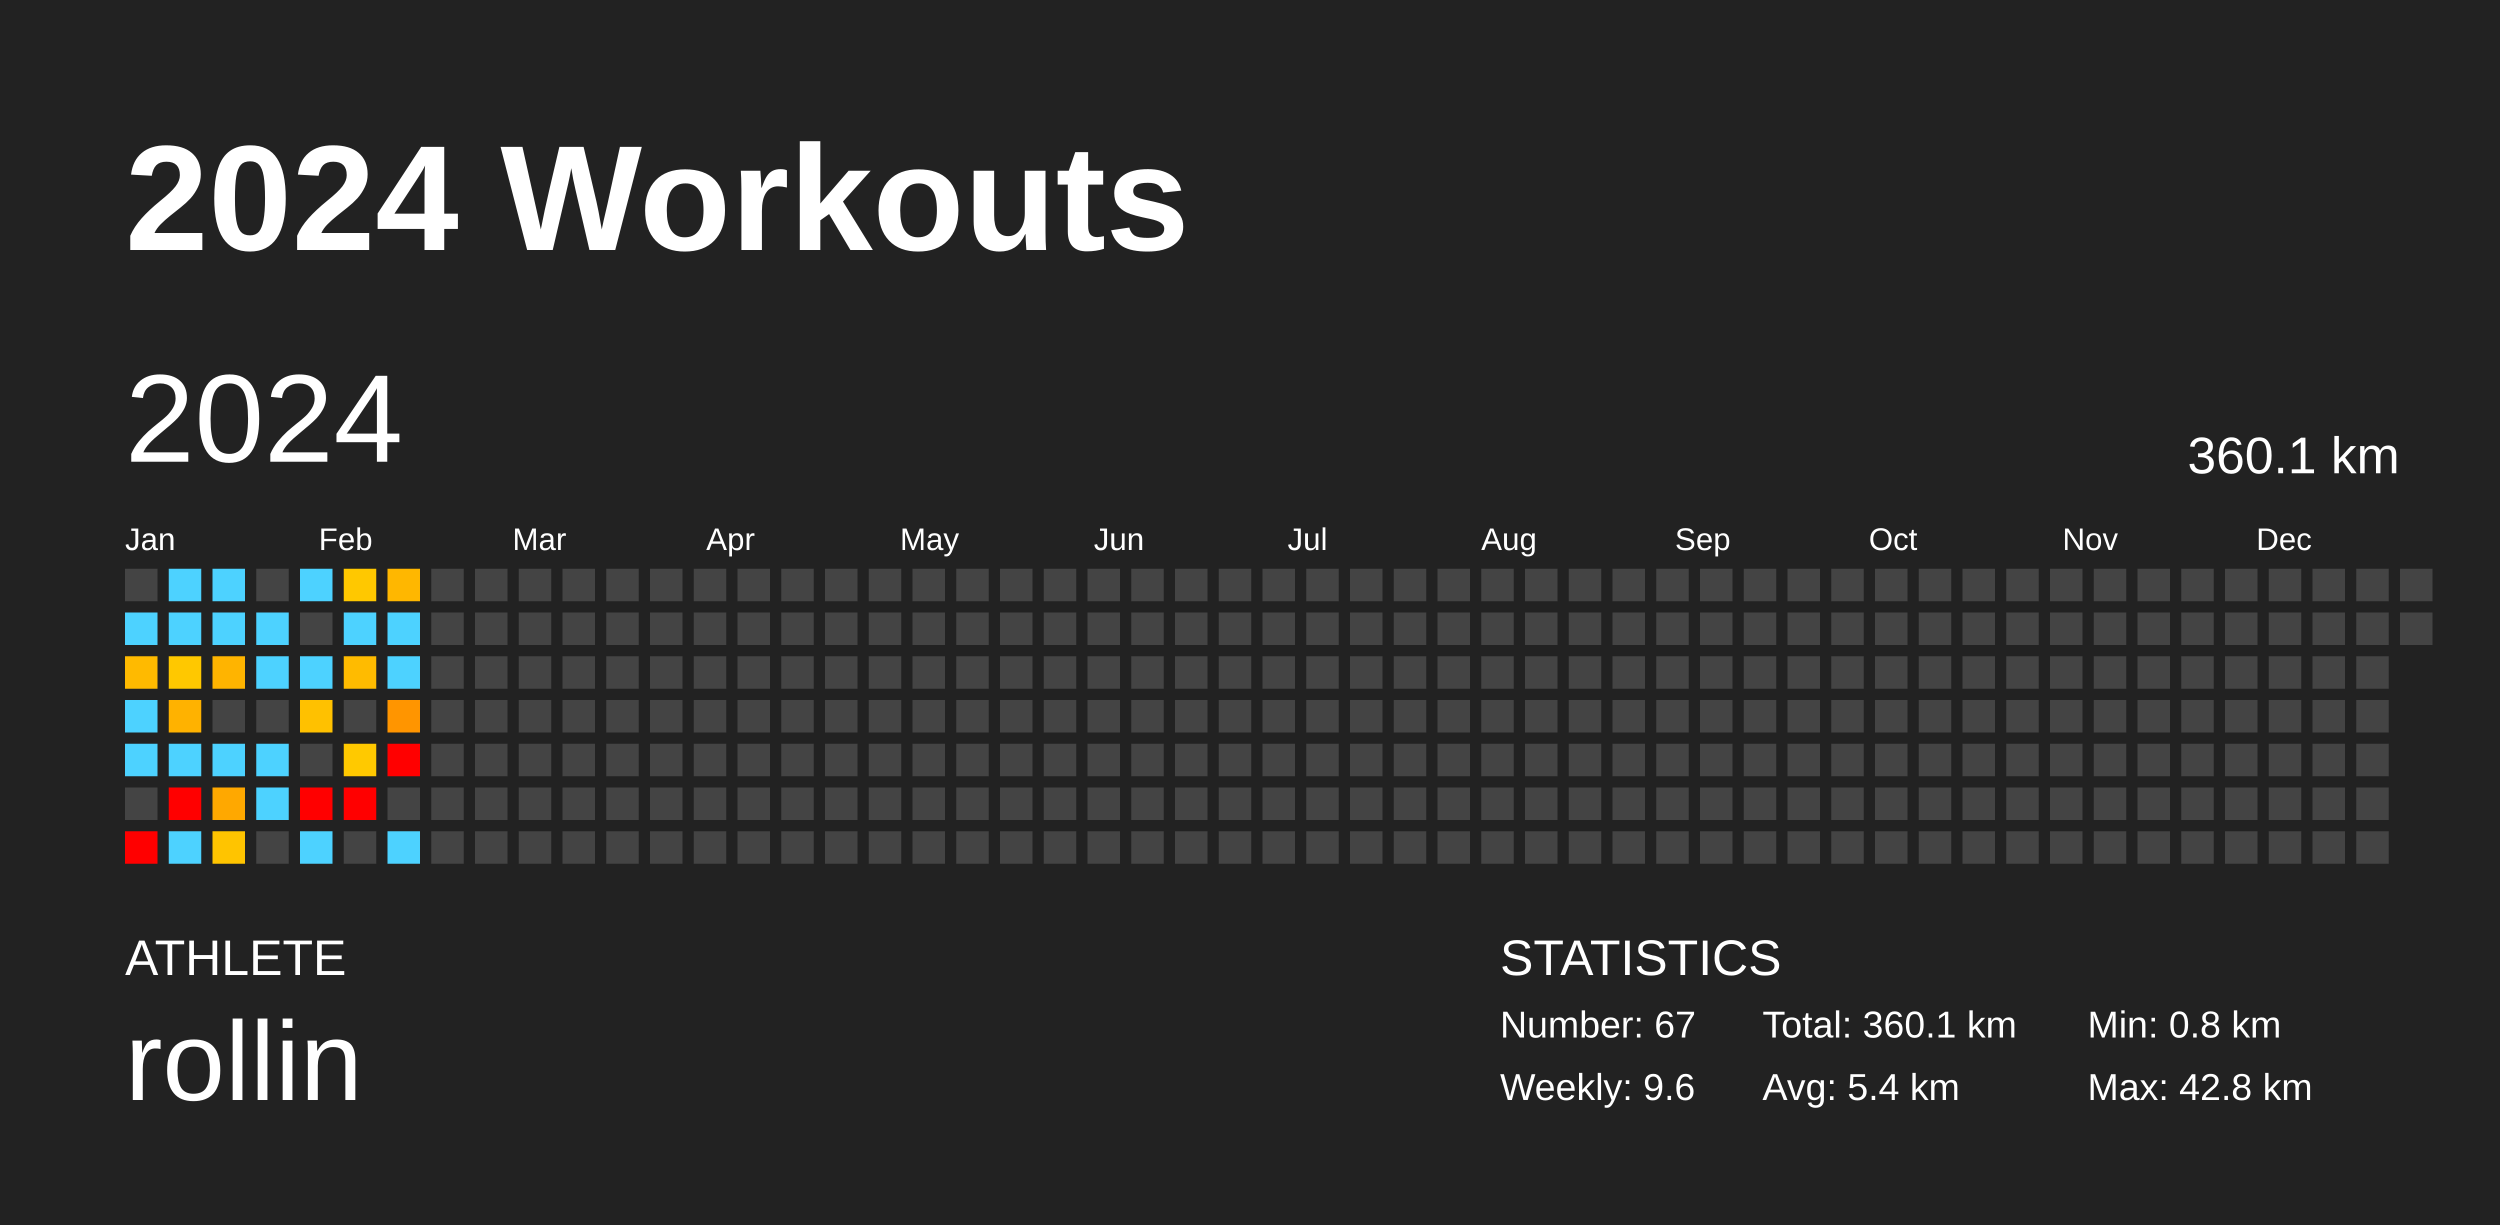
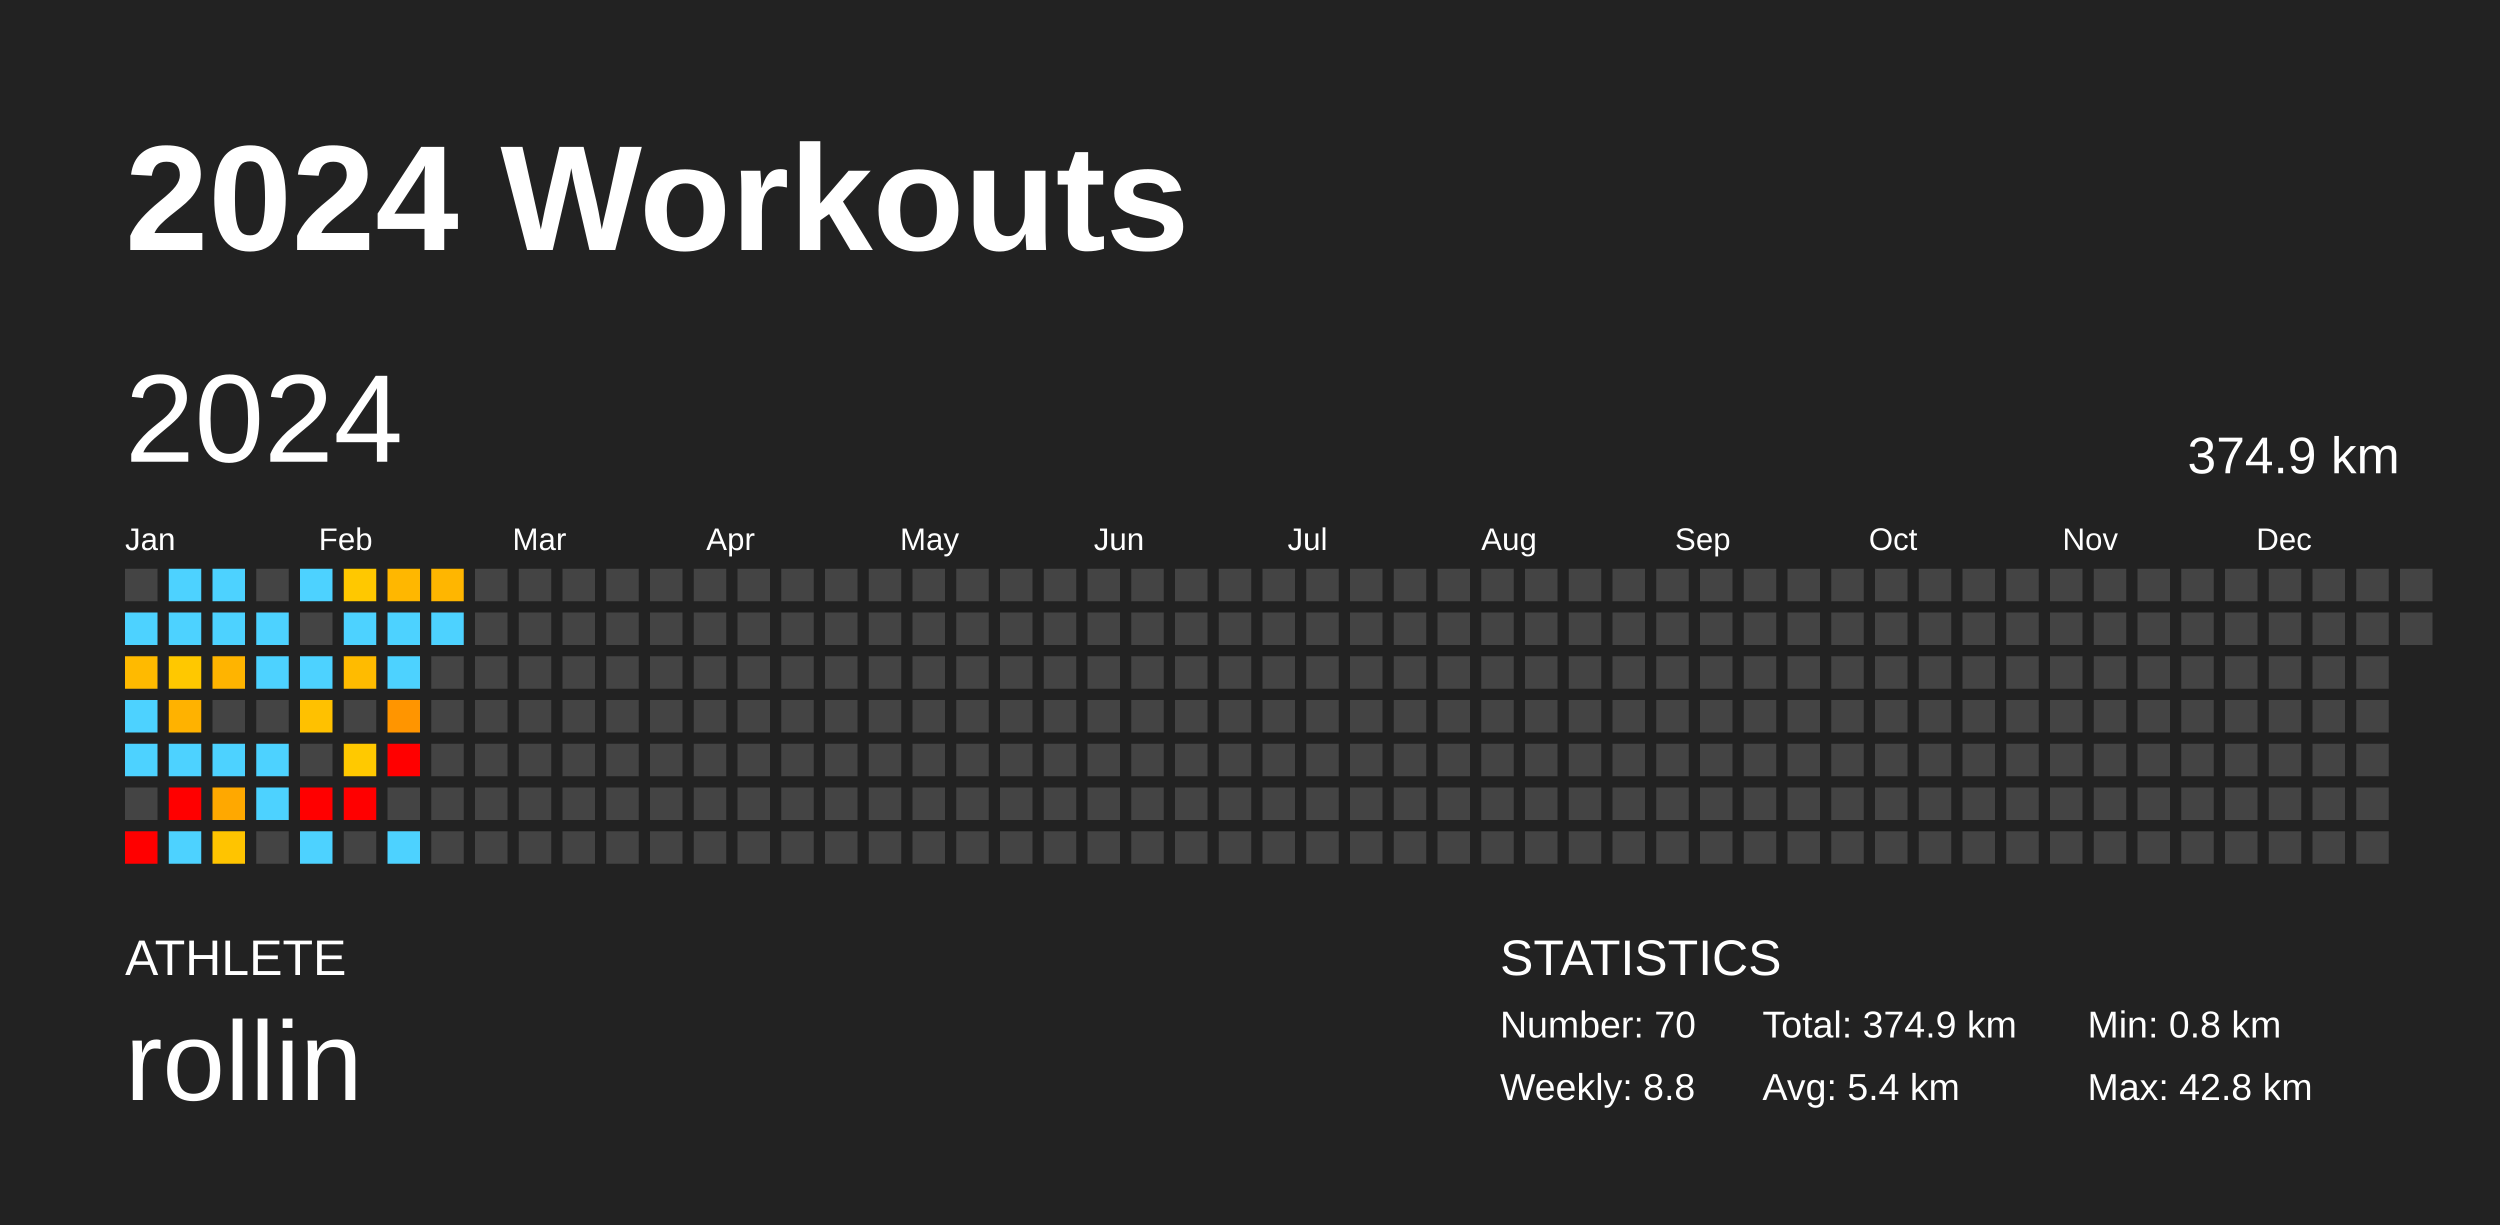
<svg xmlns="http://www.w3.org/2000/svg" baseProfile="full" height="98mm" version="1.1" viewBox="0,0,200,98" width="200mm">
  <defs />
  <rect fill="#222222" height="98" width="200" x="0" y="0" />
  <text fill="#FFFFFF" style="font-size:12px; font-family:Arial; font-weight:bold;" x="10" y="20">2024 Workouts</text>
  <text fill="#FFFFFF" style="font-size:4px; font-family:Arial" x="10" y="78">ATHLETE</text>
  <text fill="#FFFFFF" style="font-size:9px; font-family:Arial" x="10" y="88">rollin</text>
  <text fill="#FFFFFF" style="font-size:4px; font-family:Arial" x="120" y="78">STATISTICS</text>
-   <text fill="#FFFFFF" style="font-size:3px; font-family:Arial" x="120" y="83">Number: 67</text>
-   <text fill="#FFFFFF" style="font-size:3px; font-family:Arial" x="120" y="88">Weekly: 9.6</text>
-   <text fill="#FFFFFF" style="font-size:3px; font-family:Arial" x="141" y="83">Total: 360.1 km</text>
+   <text fill="#FFFFFF" style="font-size:3px; font-family:Arial" x="120" y="83">Number: 70</text>
+   <text fill="#FFFFFF" style="font-size:3px; font-family:Arial" x="120" y="88">Weekly: 8.8</text>
+   <text fill="#FFFFFF" style="font-size:3px; font-family:Arial" x="141" y="83">Total: 374.9 km</text>
  <text fill="#FFFFFF" style="font-size:3px; font-family:Arial" x="141" y="88">Avg: 5.4 km</text>
  <text fill="#FFFFFF" style="font-size:3px; font-family:Arial" x="167" y="83">Min: 0.8 km</text>
  <text fill="#FFFFFF" style="font-size:3px; font-family:Arial" x="167" y="88">Max: 42.8 km</text>
  <text dominant-baseline="hanging" fill="#FFFFFF" style="font-size:10.0px; font-family:Arial;" x="10" y="30">2024</text>
-   <text dominant-baseline="hanging" fill="#FFFFFF" style="font-size:4.125px; font-family:Arial;" x="175" y="35">360.1 km</text>
+   <text dominant-baseline="hanging" fill="#FFFFFF" style="font-size:4.125px; font-family:Arial;" x="175" y="35">374.9 km</text>
  <text fill="#FFFFFF" style="font-size:2.5px; font-family:Arial" x="10.0" y="44">Jan</text>
  <text fill="#FFFFFF" style="font-size:2.5px; font-family:Arial" x="25.5" y="44">Feb</text>
  <text fill="#FFFFFF" style="font-size:2.5px; font-family:Arial" x="41.0" y="44">Mar</text>
  <text fill="#FFFFFF" style="font-size:2.5px; font-family:Arial" x="56.5" y="44">Apr</text>
  <text fill="#FFFFFF" style="font-size:2.5px; font-family:Arial" x="72.0" y="44">May</text>
  <text fill="#FFFFFF" style="font-size:2.5px; font-family:Arial" x="87.5" y="44">Jun</text>
  <text fill="#FFFFFF" style="font-size:2.5px; font-family:Arial" x="103.0" y="44">Jul</text>
  <text fill="#FFFFFF" style="font-size:2.5px; font-family:Arial" x="118.5" y="44">Aug</text>
  <text fill="#FFFFFF" style="font-size:2.5px; font-family:Arial" x="134.0" y="44">Sep</text>
  <text fill="#FFFFFF" style="font-size:2.5px; font-family:Arial" x="149.5" y="44">Oct</text>
  <text fill="#FFFFFF" style="font-size:2.5px; font-family:Arial" x="165.0" y="44">Nov</text>
  <text fill="#FFFFFF" style="font-size:2.5px; font-family:Arial" x="180.5" y="44">Dec</text>
  <rect fill="#444444" height="2.6" width="2.6" x="10.0" y="45.5" />
  <rect fill="#4dd2ff" height="2.6" width="2.6" x="10.0" y="49.0" />
  <rect fill="#ffba00" height="2.6" width="2.6" x="10.0" y="52.5" />
  <rect fill="#4dd2ff" height="2.6" width="2.6" x="10.0" y="56.0" />
  <rect fill="#4dd2ff" height="2.6" width="2.6" x="10.0" y="59.5" />
  <rect fill="#444444" height="2.6" width="2.6" x="10.0" y="63.0" />
  <rect fill="red" height="2.6" width="2.6" x="10.0" y="66.5" />
  <rect fill="#4dd2ff" height="2.6" width="2.6" x="13.5" y="45.5" />
  <rect fill="#4dd2ff" height="2.6" width="2.6" x="13.5" y="49.0" />
  <rect fill="#ffc800" height="2.6" width="2.6" x="13.5" y="52.5" />
  <rect fill="#ffb200" height="2.6" width="2.6" x="13.5" y="56.0" />
  <rect fill="#4dd2ff" height="2.6" width="2.6" x="13.5" y="59.5" />
  <rect fill="red" height="2.6" width="2.6" x="13.5" y="63.0" />
  <rect fill="#4dd2ff" height="2.6" width="2.6" x="13.5" y="66.5" />
  <rect fill="#4dd2ff" height="2.6" width="2.6" x="17.0" y="45.5" />
  <rect fill="#4dd2ff" height="2.6" width="2.6" x="17.0" y="49.0" />
  <rect fill="#ffb400" height="2.6" width="2.6" x="17.0" y="52.5" />
  <rect fill="#444444" height="2.6" width="2.6" x="17.0" y="56.0" />
  <rect fill="#4dd2ff" height="2.6" width="2.6" x="17.0" y="59.5" />
  <rect fill="#ffa800" height="2.6" width="2.6" x="17.0" y="63.0" />
  <rect fill="#ffc400" height="2.6" width="2.6" x="17.0" y="66.5" />
  <rect fill="#444444" height="2.6" width="2.6" x="20.5" y="45.5" />
  <rect fill="#4dd2ff" height="2.6" width="2.6" x="20.5" y="49.0" />
  <rect fill="#4dd2ff" height="2.6" width="2.6" x="20.5" y="52.5" />
  <rect fill="#444444" height="2.6" width="2.6" x="20.5" y="56.0" />
  <rect fill="#4dd2ff" height="2.6" width="2.6" x="20.5" y="59.5" />
  <rect fill="#4dd2ff" height="2.6" width="2.6" x="20.5" y="63.0" />
  <rect fill="#444444" height="2.6" width="2.6" x="20.5" y="66.5" />
  <rect fill="#4dd2ff" height="2.6" width="2.6" x="24.0" y="45.5" />
  <rect fill="#444444" height="2.6" width="2.6" x="24.0" y="49.0" />
  <rect fill="#4dd2ff" height="2.6" width="2.6" x="24.0" y="52.5" />
  <rect fill="#ffc100" height="2.6" width="2.6" x="24.0" y="56.0" />
  <rect fill="#444444" height="2.6" width="2.6" x="24.0" y="59.5" />
  <rect fill="red" height="2.6" width="2.6" x="24.0" y="63.0" />
  <rect fill="#4dd2ff" height="2.6" width="2.6" x="24.0" y="66.5" />
  <rect fill="#ffc800" height="2.6" width="2.6" x="27.5" y="45.5" />
  <rect fill="#4dd2ff" height="2.6" width="2.6" x="27.5" y="49.0" />
  <rect fill="#ffbb00" height="2.6" width="2.6" x="27.5" y="52.5" />
  <rect fill="#444444" height="2.6" width="2.6" x="27.5" y="56.0" />
  <rect fill="#ffc900" height="2.6" width="2.6" x="27.5" y="59.5" />
  <rect fill="red" height="2.6" width="2.6" x="27.5" y="63.0" />
  <rect fill="#444444" height="2.6" width="2.6" x="27.5" y="66.5" />
  <rect fill="#ffb700" height="2.6" width="2.6" x="31.0" y="45.5" />
  <rect fill="#4dd2ff" height="2.6" width="2.6" x="31.0" y="49.0" />
  <rect fill="#4dd2ff" height="2.6" width="2.6" x="31.0" y="52.5" />
  <rect fill="#ff9500" height="2.6" width="2.6" x="31.0" y="56.0" />
  <rect fill="red" height="2.6" width="2.6" x="31.0" y="59.5" />
  <rect fill="#444444" height="2.6" width="2.6" x="31.0" y="63.0" />
  <rect fill="#4dd2ff" height="2.6" width="2.6" x="31.0" y="66.5" />
-   <rect fill="#444444" height="2.6" width="2.6" x="34.5" y="45.5" />
-   <rect fill="#444444" height="2.6" width="2.6" x="34.5" y="49.0" />
+   <rect fill="#ffb600" height="2.6" width="2.6" x="34.5" y="45.5" />
+   <rect fill="#4dd2ff" height="2.6" width="2.6" x="34.5" y="49.0" />
  <rect fill="#444444" height="2.6" width="2.6" x="34.5" y="52.5" />
  <rect fill="#444444" height="2.6" width="2.6" x="34.5" y="56.0" />
  <rect fill="#444444" height="2.6" width="2.6" x="34.5" y="59.5" />
  <rect fill="#444444" height="2.6" width="2.6" x="34.5" y="63.0" />
  <rect fill="#444444" height="2.6" width="2.6" x="34.5" y="66.5" />
  <rect fill="#444444" height="2.6" width="2.6" x="38.0" y="45.5" />
  <rect fill="#444444" height="2.6" width="2.6" x="38.0" y="49.0" />
  <rect fill="#444444" height="2.6" width="2.6" x="38.0" y="52.5" />
  <rect fill="#444444" height="2.6" width="2.6" x="38.0" y="56.0" />
  <rect fill="#444444" height="2.6" width="2.6" x="38.0" y="59.5" />
  <rect fill="#444444" height="2.6" width="2.6" x="38.0" y="63.0" />
  <rect fill="#444444" height="2.6" width="2.6" x="38.0" y="66.5" />
  <rect fill="#444444" height="2.6" width="2.6" x="41.5" y="45.5" />
  <rect fill="#444444" height="2.6" width="2.6" x="41.5" y="49.0" />
  <rect fill="#444444" height="2.6" width="2.6" x="41.5" y="52.5" />
  <rect fill="#444444" height="2.6" width="2.6" x="41.5" y="56.0" />
  <rect fill="#444444" height="2.6" width="2.6" x="41.5" y="59.5" />
  <rect fill="#444444" height="2.6" width="2.6" x="41.5" y="63.0" />
  <rect fill="#444444" height="2.6" width="2.6" x="41.5" y="66.5" />
  <rect fill="#444444" height="2.6" width="2.6" x="45.0" y="45.5" />
  <rect fill="#444444" height="2.6" width="2.6" x="45.0" y="49.0" />
  <rect fill="#444444" height="2.6" width="2.6" x="45.0" y="52.5" />
  <rect fill="#444444" height="2.6" width="2.6" x="45.0" y="56.0" />
  <rect fill="#444444" height="2.6" width="2.6" x="45.0" y="59.5" />
  <rect fill="#444444" height="2.6" width="2.6" x="45.0" y="63.0" />
  <rect fill="#444444" height="2.6" width="2.6" x="45.0" y="66.5" />
  <rect fill="#444444" height="2.6" width="2.6" x="48.5" y="45.5" />
  <rect fill="#444444" height="2.6" width="2.6" x="48.5" y="49.0" />
  <rect fill="#444444" height="2.6" width="2.6" x="48.5" y="52.5" />
  <rect fill="#444444" height="2.6" width="2.6" x="48.5" y="56.0" />
  <rect fill="#444444" height="2.6" width="2.6" x="48.5" y="59.5" />
  <rect fill="#444444" height="2.6" width="2.6" x="48.5" y="63.0" />
  <rect fill="#444444" height="2.6" width="2.6" x="48.5" y="66.5" />
  <rect fill="#444444" height="2.6" width="2.6" x="52.0" y="45.5" />
  <rect fill="#444444" height="2.6" width="2.6" x="52.0" y="49.0" />
  <rect fill="#444444" height="2.6" width="2.6" x="52.0" y="52.5" />
  <rect fill="#444444" height="2.6" width="2.6" x="52.0" y="56.0" />
  <rect fill="#444444" height="2.6" width="2.6" x="52.0" y="59.5" />
  <rect fill="#444444" height="2.6" width="2.6" x="52.0" y="63.0" />
  <rect fill="#444444" height="2.6" width="2.6" x="52.0" y="66.5" />
  <rect fill="#444444" height="2.6" width="2.6" x="55.5" y="45.5" />
  <rect fill="#444444" height="2.6" width="2.6" x="55.5" y="49.0" />
  <rect fill="#444444" height="2.6" width="2.6" x="55.5" y="52.5" />
  <rect fill="#444444" height="2.6" width="2.6" x="55.5" y="56.0" />
  <rect fill="#444444" height="2.6" width="2.6" x="55.5" y="59.5" />
  <rect fill="#444444" height="2.6" width="2.6" x="55.5" y="63.0" />
  <rect fill="#444444" height="2.6" width="2.6" x="55.5" y="66.5" />
  <rect fill="#444444" height="2.6" width="2.6" x="59.0" y="45.5" />
  <rect fill="#444444" height="2.6" width="2.6" x="59.0" y="49.0" />
  <rect fill="#444444" height="2.6" width="2.6" x="59.0" y="52.5" />
  <rect fill="#444444" height="2.6" width="2.6" x="59.0" y="56.0" />
  <rect fill="#444444" height="2.6" width="2.6" x="59.0" y="59.5" />
  <rect fill="#444444" height="2.6" width="2.6" x="59.0" y="63.0" />
  <rect fill="#444444" height="2.6" width="2.6" x="59.0" y="66.5" />
  <rect fill="#444444" height="2.6" width="2.6" x="62.5" y="45.5" />
  <rect fill="#444444" height="2.6" width="2.6" x="62.5" y="49.0" />
  <rect fill="#444444" height="2.6" width="2.6" x="62.5" y="52.5" />
  <rect fill="#444444" height="2.6" width="2.6" x="62.5" y="56.0" />
  <rect fill="#444444" height="2.6" width="2.6" x="62.5" y="59.5" />
  <rect fill="#444444" height="2.6" width="2.6" x="62.5" y="63.0" />
  <rect fill="#444444" height="2.6" width="2.6" x="62.5" y="66.5" />
  <rect fill="#444444" height="2.6" width="2.6" x="66.0" y="45.5" />
  <rect fill="#444444" height="2.6" width="2.6" x="66.0" y="49.0" />
  <rect fill="#444444" height="2.6" width="2.6" x="66.0" y="52.5" />
  <rect fill="#444444" height="2.6" width="2.6" x="66.0" y="56.0" />
  <rect fill="#444444" height="2.6" width="2.6" x="66.0" y="59.5" />
  <rect fill="#444444" height="2.6" width="2.6" x="66.0" y="63.0" />
  <rect fill="#444444" height="2.6" width="2.6" x="66.0" y="66.5" />
  <rect fill="#444444" height="2.6" width="2.6" x="69.5" y="45.5" />
  <rect fill="#444444" height="2.6" width="2.6" x="69.5" y="49.0" />
  <rect fill="#444444" height="2.6" width="2.6" x="69.5" y="52.5" />
  <rect fill="#444444" height="2.6" width="2.6" x="69.5" y="56.0" />
  <rect fill="#444444" height="2.6" width="2.6" x="69.5" y="59.5" />
  <rect fill="#444444" height="2.6" width="2.6" x="69.5" y="63.0" />
  <rect fill="#444444" height="2.6" width="2.6" x="69.5" y="66.5" />
  <rect fill="#444444" height="2.6" width="2.6" x="73.0" y="45.5" />
  <rect fill="#444444" height="2.6" width="2.6" x="73.0" y="49.0" />
  <rect fill="#444444" height="2.6" width="2.6" x="73.0" y="52.5" />
  <rect fill="#444444" height="2.6" width="2.6" x="73.0" y="56.0" />
  <rect fill="#444444" height="2.6" width="2.6" x="73.0" y="59.5" />
  <rect fill="#444444" height="2.6" width="2.6" x="73.0" y="63.0" />
  <rect fill="#444444" height="2.6" width="2.6" x="73.0" y="66.5" />
  <rect fill="#444444" height="2.6" width="2.6" x="76.5" y="45.5" />
  <rect fill="#444444" height="2.6" width="2.6" x="76.5" y="49.0" />
  <rect fill="#444444" height="2.6" width="2.6" x="76.5" y="52.5" />
  <rect fill="#444444" height="2.6" width="2.6" x="76.5" y="56.0" />
  <rect fill="#444444" height="2.6" width="2.6" x="76.5" y="59.5" />
  <rect fill="#444444" height="2.6" width="2.6" x="76.5" y="63.0" />
  <rect fill="#444444" height="2.6" width="2.6" x="76.5" y="66.5" />
  <rect fill="#444444" height="2.6" width="2.6" x="80.0" y="45.5" />
  <rect fill="#444444" height="2.6" width="2.6" x="80.0" y="49.0" />
  <rect fill="#444444" height="2.6" width="2.6" x="80.0" y="52.5" />
  <rect fill="#444444" height="2.6" width="2.6" x="80.0" y="56.0" />
  <rect fill="#444444" height="2.6" width="2.6" x="80.0" y="59.5" />
  <rect fill="#444444" height="2.6" width="2.6" x="80.0" y="63.0" />
  <rect fill="#444444" height="2.6" width="2.6" x="80.0" y="66.5" />
  <rect fill="#444444" height="2.6" width="2.6" x="83.5" y="45.5" />
  <rect fill="#444444" height="2.6" width="2.6" x="83.5" y="49.0" />
  <rect fill="#444444" height="2.6" width="2.6" x="83.5" y="52.5" />
  <rect fill="#444444" height="2.6" width="2.6" x="83.5" y="56.0" />
  <rect fill="#444444" height="2.6" width="2.6" x="83.5" y="59.5" />
  <rect fill="#444444" height="2.6" width="2.6" x="83.5" y="63.0" />
  <rect fill="#444444" height="2.6" width="2.6" x="83.5" y="66.5" />
  <rect fill="#444444" height="2.6" width="2.6" x="87.0" y="45.5" />
  <rect fill="#444444" height="2.6" width="2.6" x="87.0" y="49.0" />
  <rect fill="#444444" height="2.6" width="2.6" x="87.0" y="52.5" />
  <rect fill="#444444" height="2.6" width="2.6" x="87.0" y="56.0" />
  <rect fill="#444444" height="2.6" width="2.6" x="87.0" y="59.5" />
  <rect fill="#444444" height="2.6" width="2.6" x="87.0" y="63.0" />
  <rect fill="#444444" height="2.6" width="2.6" x="87.0" y="66.5" />
  <rect fill="#444444" height="2.6" width="2.6" x="90.5" y="45.5" />
  <rect fill="#444444" height="2.6" width="2.6" x="90.5" y="49.0" />
  <rect fill="#444444" height="2.6" width="2.6" x="90.5" y="52.5" />
  <rect fill="#444444" height="2.6" width="2.6" x="90.5" y="56.0" />
  <rect fill="#444444" height="2.6" width="2.6" x="90.5" y="59.5" />
  <rect fill="#444444" height="2.6" width="2.6" x="90.5" y="63.0" />
  <rect fill="#444444" height="2.6" width="2.6" x="90.5" y="66.5" />
  <rect fill="#444444" height="2.6" width="2.6" x="94.0" y="45.5" />
  <rect fill="#444444" height="2.6" width="2.6" x="94.0" y="49.0" />
  <rect fill="#444444" height="2.6" width="2.6" x="94.0" y="52.5" />
  <rect fill="#444444" height="2.6" width="2.6" x="94.0" y="56.0" />
  <rect fill="#444444" height="2.6" width="2.6" x="94.0" y="59.5" />
  <rect fill="#444444" height="2.6" width="2.6" x="94.0" y="63.0" />
  <rect fill="#444444" height="2.6" width="2.6" x="94.0" y="66.5" />
  <rect fill="#444444" height="2.6" width="2.6" x="97.5" y="45.5" />
  <rect fill="#444444" height="2.6" width="2.6" x="97.5" y="49.0" />
  <rect fill="#444444" height="2.6" width="2.6" x="97.5" y="52.5" />
  <rect fill="#444444" height="2.6" width="2.6" x="97.5" y="56.0" />
  <rect fill="#444444" height="2.6" width="2.6" x="97.5" y="59.5" />
  <rect fill="#444444" height="2.6" width="2.6" x="97.5" y="63.0" />
  <rect fill="#444444" height="2.6" width="2.6" x="97.5" y="66.5" />
  <rect fill="#444444" height="2.6" width="2.6" x="101.0" y="45.5" />
  <rect fill="#444444" height="2.6" width="2.6" x="101.0" y="49.0" />
  <rect fill="#444444" height="2.6" width="2.6" x="101.0" y="52.5" />
  <rect fill="#444444" height="2.6" width="2.6" x="101.0" y="56.0" />
  <rect fill="#444444" height="2.6" width="2.6" x="101.0" y="59.5" />
  <rect fill="#444444" height="2.6" width="2.6" x="101.0" y="63.0" />
  <rect fill="#444444" height="2.6" width="2.6" x="101.0" y="66.5" />
  <rect fill="#444444" height="2.6" width="2.6" x="104.5" y="45.5" />
  <rect fill="#444444" height="2.6" width="2.6" x="104.5" y="49.0" />
  <rect fill="#444444" height="2.6" width="2.6" x="104.5" y="52.5" />
  <rect fill="#444444" height="2.6" width="2.6" x="104.5" y="56.0" />
  <rect fill="#444444" height="2.6" width="2.6" x="104.5" y="59.5" />
  <rect fill="#444444" height="2.6" width="2.6" x="104.5" y="63.0" />
  <rect fill="#444444" height="2.6" width="2.6" x="104.5" y="66.5" />
  <rect fill="#444444" height="2.6" width="2.6" x="108.0" y="45.5" />
  <rect fill="#444444" height="2.6" width="2.6" x="108.0" y="49.0" />
  <rect fill="#444444" height="2.6" width="2.6" x="108.0" y="52.5" />
  <rect fill="#444444" height="2.6" width="2.6" x="108.0" y="56.0" />
  <rect fill="#444444" height="2.6" width="2.6" x="108.0" y="59.5" />
  <rect fill="#444444" height="2.6" width="2.6" x="108.0" y="63.0" />
  <rect fill="#444444" height="2.6" width="2.6" x="108.0" y="66.5" />
  <rect fill="#444444" height="2.6" width="2.6" x="111.5" y="45.5" />
  <rect fill="#444444" height="2.6" width="2.6" x="111.5" y="49.0" />
  <rect fill="#444444" height="2.6" width="2.6" x="111.5" y="52.5" />
  <rect fill="#444444" height="2.6" width="2.6" x="111.5" y="56.0" />
  <rect fill="#444444" height="2.6" width="2.6" x="111.5" y="59.5" />
  <rect fill="#444444" height="2.6" width="2.6" x="111.5" y="63.0" />
  <rect fill="#444444" height="2.6" width="2.6" x="111.5" y="66.5" />
  <rect fill="#444444" height="2.6" width="2.6" x="115.0" y="45.5" />
  <rect fill="#444444" height="2.6" width="2.6" x="115.0" y="49.0" />
  <rect fill="#444444" height="2.6" width="2.6" x="115.0" y="52.5" />
  <rect fill="#444444" height="2.6" width="2.6" x="115.0" y="56.0" />
  <rect fill="#444444" height="2.6" width="2.6" x="115.0" y="59.5" />
  <rect fill="#444444" height="2.6" width="2.6" x="115.0" y="63.0" />
  <rect fill="#444444" height="2.6" width="2.6" x="115.0" y="66.5" />
  <rect fill="#444444" height="2.6" width="2.6" x="118.5" y="45.5" />
  <rect fill="#444444" height="2.6" width="2.6" x="118.5" y="49.0" />
  <rect fill="#444444" height="2.6" width="2.6" x="118.5" y="52.5" />
  <rect fill="#444444" height="2.6" width="2.6" x="118.5" y="56.0" />
  <rect fill="#444444" height="2.6" width="2.6" x="118.5" y="59.5" />
  <rect fill="#444444" height="2.6" width="2.6" x="118.5" y="63.0" />
  <rect fill="#444444" height="2.6" width="2.6" x="118.5" y="66.5" />
  <rect fill="#444444" height="2.6" width="2.6" x="122.0" y="45.5" />
  <rect fill="#444444" height="2.6" width="2.6" x="122.0" y="49.0" />
  <rect fill="#444444" height="2.6" width="2.6" x="122.0" y="52.5" />
  <rect fill="#444444" height="2.6" width="2.6" x="122.0" y="56.0" />
  <rect fill="#444444" height="2.6" width="2.6" x="122.0" y="59.5" />
  <rect fill="#444444" height="2.6" width="2.6" x="122.0" y="63.0" />
  <rect fill="#444444" height="2.6" width="2.6" x="122.0" y="66.5" />
  <rect fill="#444444" height="2.6" width="2.6" x="125.5" y="45.5" />
  <rect fill="#444444" height="2.6" width="2.6" x="125.5" y="49.0" />
  <rect fill="#444444" height="2.6" width="2.6" x="125.5" y="52.5" />
  <rect fill="#444444" height="2.6" width="2.6" x="125.5" y="56.0" />
  <rect fill="#444444" height="2.6" width="2.6" x="125.5" y="59.5" />
  <rect fill="#444444" height="2.6" width="2.6" x="125.5" y="63.0" />
  <rect fill="#444444" height="2.6" width="2.6" x="125.5" y="66.5" />
  <rect fill="#444444" height="2.6" width="2.6" x="129.0" y="45.5" />
  <rect fill="#444444" height="2.6" width="2.6" x="129.0" y="49.0" />
  <rect fill="#444444" height="2.6" width="2.6" x="129.0" y="52.5" />
  <rect fill="#444444" height="2.6" width="2.6" x="129.0" y="56.0" />
  <rect fill="#444444" height="2.6" width="2.6" x="129.0" y="59.5" />
  <rect fill="#444444" height="2.6" width="2.6" x="129.0" y="63.0" />
  <rect fill="#444444" height="2.6" width="2.6" x="129.0" y="66.5" />
  <rect fill="#444444" height="2.6" width="2.6" x="132.5" y="45.5" />
  <rect fill="#444444" height="2.6" width="2.6" x="132.5" y="49.0" />
  <rect fill="#444444" height="2.6" width="2.6" x="132.5" y="52.5" />
  <rect fill="#444444" height="2.6" width="2.6" x="132.5" y="56.0" />
  <rect fill="#444444" height="2.6" width="2.6" x="132.5" y="59.5" />
  <rect fill="#444444" height="2.6" width="2.6" x="132.5" y="63.0" />
  <rect fill="#444444" height="2.6" width="2.6" x="132.5" y="66.5" />
  <rect fill="#444444" height="2.6" width="2.6" x="136.0" y="45.5" />
  <rect fill="#444444" height="2.6" width="2.6" x="136.0" y="49.0" />
  <rect fill="#444444" height="2.6" width="2.6" x="136.0" y="52.5" />
  <rect fill="#444444" height="2.6" width="2.6" x="136.0" y="56.0" />
  <rect fill="#444444" height="2.6" width="2.6" x="136.0" y="59.5" />
  <rect fill="#444444" height="2.6" width="2.6" x="136.0" y="63.0" />
  <rect fill="#444444" height="2.6" width="2.6" x="136.0" y="66.5" />
  <rect fill="#444444" height="2.6" width="2.6" x="139.5" y="45.5" />
  <rect fill="#444444" height="2.6" width="2.6" x="139.5" y="49.0" />
  <rect fill="#444444" height="2.6" width="2.6" x="139.5" y="52.5" />
  <rect fill="#444444" height="2.6" width="2.6" x="139.5" y="56.0" />
  <rect fill="#444444" height="2.6" width="2.6" x="139.5" y="59.5" />
  <rect fill="#444444" height="2.6" width="2.6" x="139.5" y="63.0" />
  <rect fill="#444444" height="2.6" width="2.6" x="139.5" y="66.5" />
  <rect fill="#444444" height="2.6" width="2.6" x="143.0" y="45.5" />
  <rect fill="#444444" height="2.6" width="2.6" x="143.0" y="49.0" />
  <rect fill="#444444" height="2.6" width="2.6" x="143.0" y="52.5" />
  <rect fill="#444444" height="2.6" width="2.6" x="143.0" y="56.0" />
  <rect fill="#444444" height="2.6" width="2.6" x="143.0" y="59.5" />
  <rect fill="#444444" height="2.6" width="2.6" x="143.0" y="63.0" />
  <rect fill="#444444" height="2.6" width="2.6" x="143.0" y="66.5" />
  <rect fill="#444444" height="2.6" width="2.6" x="146.5" y="45.5" />
  <rect fill="#444444" height="2.6" width="2.6" x="146.5" y="49.0" />
  <rect fill="#444444" height="2.6" width="2.6" x="146.5" y="52.5" />
  <rect fill="#444444" height="2.6" width="2.6" x="146.5" y="56.0" />
  <rect fill="#444444" height="2.6" width="2.6" x="146.5" y="59.5" />
  <rect fill="#444444" height="2.6" width="2.6" x="146.5" y="63.0" />
  <rect fill="#444444" height="2.6" width="2.6" x="146.5" y="66.5" />
  <rect fill="#444444" height="2.6" width="2.6" x="150.0" y="45.5" />
  <rect fill="#444444" height="2.6" width="2.6" x="150.0" y="49.0" />
  <rect fill="#444444" height="2.6" width="2.6" x="150.0" y="52.5" />
  <rect fill="#444444" height="2.6" width="2.6" x="150.0" y="56.0" />
  <rect fill="#444444" height="2.6" width="2.6" x="150.0" y="59.5" />
  <rect fill="#444444" height="2.6" width="2.6" x="150.0" y="63.0" />
  <rect fill="#444444" height="2.6" width="2.6" x="150.0" y="66.5" />
  <rect fill="#444444" height="2.6" width="2.6" x="153.5" y="45.5" />
  <rect fill="#444444" height="2.6" width="2.6" x="153.5" y="49.0" />
  <rect fill="#444444" height="2.6" width="2.6" x="153.5" y="52.5" />
  <rect fill="#444444" height="2.6" width="2.6" x="153.5" y="56.0" />
  <rect fill="#444444" height="2.6" width="2.6" x="153.5" y="59.5" />
  <rect fill="#444444" height="2.6" width="2.6" x="153.5" y="63.0" />
  <rect fill="#444444" height="2.6" width="2.6" x="153.5" y="66.5" />
  <rect fill="#444444" height="2.6" width="2.6" x="157.0" y="45.5" />
  <rect fill="#444444" height="2.6" width="2.6" x="157.0" y="49.0" />
  <rect fill="#444444" height="2.6" width="2.6" x="157.0" y="52.5" />
  <rect fill="#444444" height="2.6" width="2.6" x="157.0" y="56.0" />
  <rect fill="#444444" height="2.6" width="2.6" x="157.0" y="59.5" />
  <rect fill="#444444" height="2.6" width="2.6" x="157.0" y="63.0" />
  <rect fill="#444444" height="2.6" width="2.6" x="157.0" y="66.5" />
  <rect fill="#444444" height="2.6" width="2.6" x="160.5" y="45.5" />
  <rect fill="#444444" height="2.6" width="2.6" x="160.5" y="49.0" />
  <rect fill="#444444" height="2.6" width="2.6" x="160.5" y="52.5" />
  <rect fill="#444444" height="2.6" width="2.6" x="160.5" y="56.0" />
  <rect fill="#444444" height="2.6" width="2.6" x="160.5" y="59.5" />
  <rect fill="#444444" height="2.6" width="2.6" x="160.5" y="63.0" />
  <rect fill="#444444" height="2.6" width="2.6" x="160.5" y="66.5" />
  <rect fill="#444444" height="2.6" width="2.6" x="164.0" y="45.5" />
  <rect fill="#444444" height="2.6" width="2.6" x="164.0" y="49.0" />
  <rect fill="#444444" height="2.6" width="2.6" x="164.0" y="52.5" />
  <rect fill="#444444" height="2.6" width="2.6" x="164.0" y="56.0" />
  <rect fill="#444444" height="2.6" width="2.6" x="164.0" y="59.5" />
  <rect fill="#444444" height="2.6" width="2.6" x="164.0" y="63.0" />
  <rect fill="#444444" height="2.6" width="2.6" x="164.0" y="66.5" />
  <rect fill="#444444" height="2.6" width="2.6" x="167.5" y="45.5" />
  <rect fill="#444444" height="2.6" width="2.6" x="167.5" y="49.0" />
  <rect fill="#444444" height="2.6" width="2.6" x="167.5" y="52.5" />
  <rect fill="#444444" height="2.6" width="2.6" x="167.5" y="56.0" />
  <rect fill="#444444" height="2.6" width="2.6" x="167.5" y="59.5" />
  <rect fill="#444444" height="2.6" width="2.6" x="167.5" y="63.0" />
  <rect fill="#444444" height="2.6" width="2.6" x="167.5" y="66.5" />
  <rect fill="#444444" height="2.6" width="2.6" x="171.0" y="45.5" />
  <rect fill="#444444" height="2.6" width="2.6" x="171.0" y="49.0" />
  <rect fill="#444444" height="2.6" width="2.6" x="171.0" y="52.5" />
  <rect fill="#444444" height="2.6" width="2.6" x="171.0" y="56.0" />
  <rect fill="#444444" height="2.6" width="2.6" x="171.0" y="59.5" />
  <rect fill="#444444" height="2.6" width="2.6" x="171.0" y="63.0" />
  <rect fill="#444444" height="2.6" width="2.6" x="171.0" y="66.5" />
  <rect fill="#444444" height="2.6" width="2.6" x="174.5" y="45.5" />
  <rect fill="#444444" height="2.6" width="2.6" x="174.5" y="49.0" />
  <rect fill="#444444" height="2.6" width="2.6" x="174.5" y="52.5" />
  <rect fill="#444444" height="2.6" width="2.6" x="174.5" y="56.0" />
  <rect fill="#444444" height="2.6" width="2.6" x="174.5" y="59.5" />
  <rect fill="#444444" height="2.6" width="2.6" x="174.5" y="63.0" />
  <rect fill="#444444" height="2.6" width="2.6" x="174.5" y="66.5" />
  <rect fill="#444444" height="2.6" width="2.6" x="178.0" y="45.5" />
  <rect fill="#444444" height="2.6" width="2.6" x="178.0" y="49.0" />
  <rect fill="#444444" height="2.6" width="2.6" x="178.0" y="52.5" />
  <rect fill="#444444" height="2.6" width="2.6" x="178.0" y="56.0" />
  <rect fill="#444444" height="2.6" width="2.6" x="178.0" y="59.5" />
  <rect fill="#444444" height="2.6" width="2.6" x="178.0" y="63.0" />
  <rect fill="#444444" height="2.6" width="2.6" x="178.0" y="66.5" />
  <rect fill="#444444" height="2.6" width="2.6" x="181.5" y="45.5" />
  <rect fill="#444444" height="2.6" width="2.6" x="181.5" y="49.0" />
  <rect fill="#444444" height="2.6" width="2.6" x="181.5" y="52.5" />
  <rect fill="#444444" height="2.6" width="2.6" x="181.5" y="56.0" />
  <rect fill="#444444" height="2.6" width="2.6" x="181.5" y="59.5" />
  <rect fill="#444444" height="2.6" width="2.6" x="181.5" y="63.0" />
  <rect fill="#444444" height="2.6" width="2.6" x="181.5" y="66.5" />
  <rect fill="#444444" height="2.6" width="2.6" x="185.0" y="45.5" />
  <rect fill="#444444" height="2.6" width="2.6" x="185.0" y="49.0" />
  <rect fill="#444444" height="2.6" width="2.6" x="185.0" y="52.5" />
  <rect fill="#444444" height="2.6" width="2.6" x="185.0" y="56.0" />
  <rect fill="#444444" height="2.6" width="2.6" x="185.0" y="59.5" />
  <rect fill="#444444" height="2.6" width="2.6" x="185.0" y="63.0" />
  <rect fill="#444444" height="2.6" width="2.6" x="185.0" y="66.5" />
  <rect fill="#444444" height="2.6" width="2.6" x="188.5" y="45.5" />
  <rect fill="#444444" height="2.6" width="2.6" x="188.5" y="49.0" />
  <rect fill="#444444" height="2.6" width="2.6" x="188.5" y="52.5" />
  <rect fill="#444444" height="2.6" width="2.6" x="188.5" y="56.0" />
  <rect fill="#444444" height="2.6" width="2.6" x="188.5" y="59.5" />
  <rect fill="#444444" height="2.6" width="2.6" x="188.5" y="63.0" />
  <rect fill="#444444" height="2.6" width="2.6" x="188.5" y="66.5" />
  <rect fill="#444444" height="2.6" width="2.6" x="192.0" y="45.5" />
  <rect fill="#444444" height="2.6" width="2.6" x="192.0" y="49.0" />
</svg>
